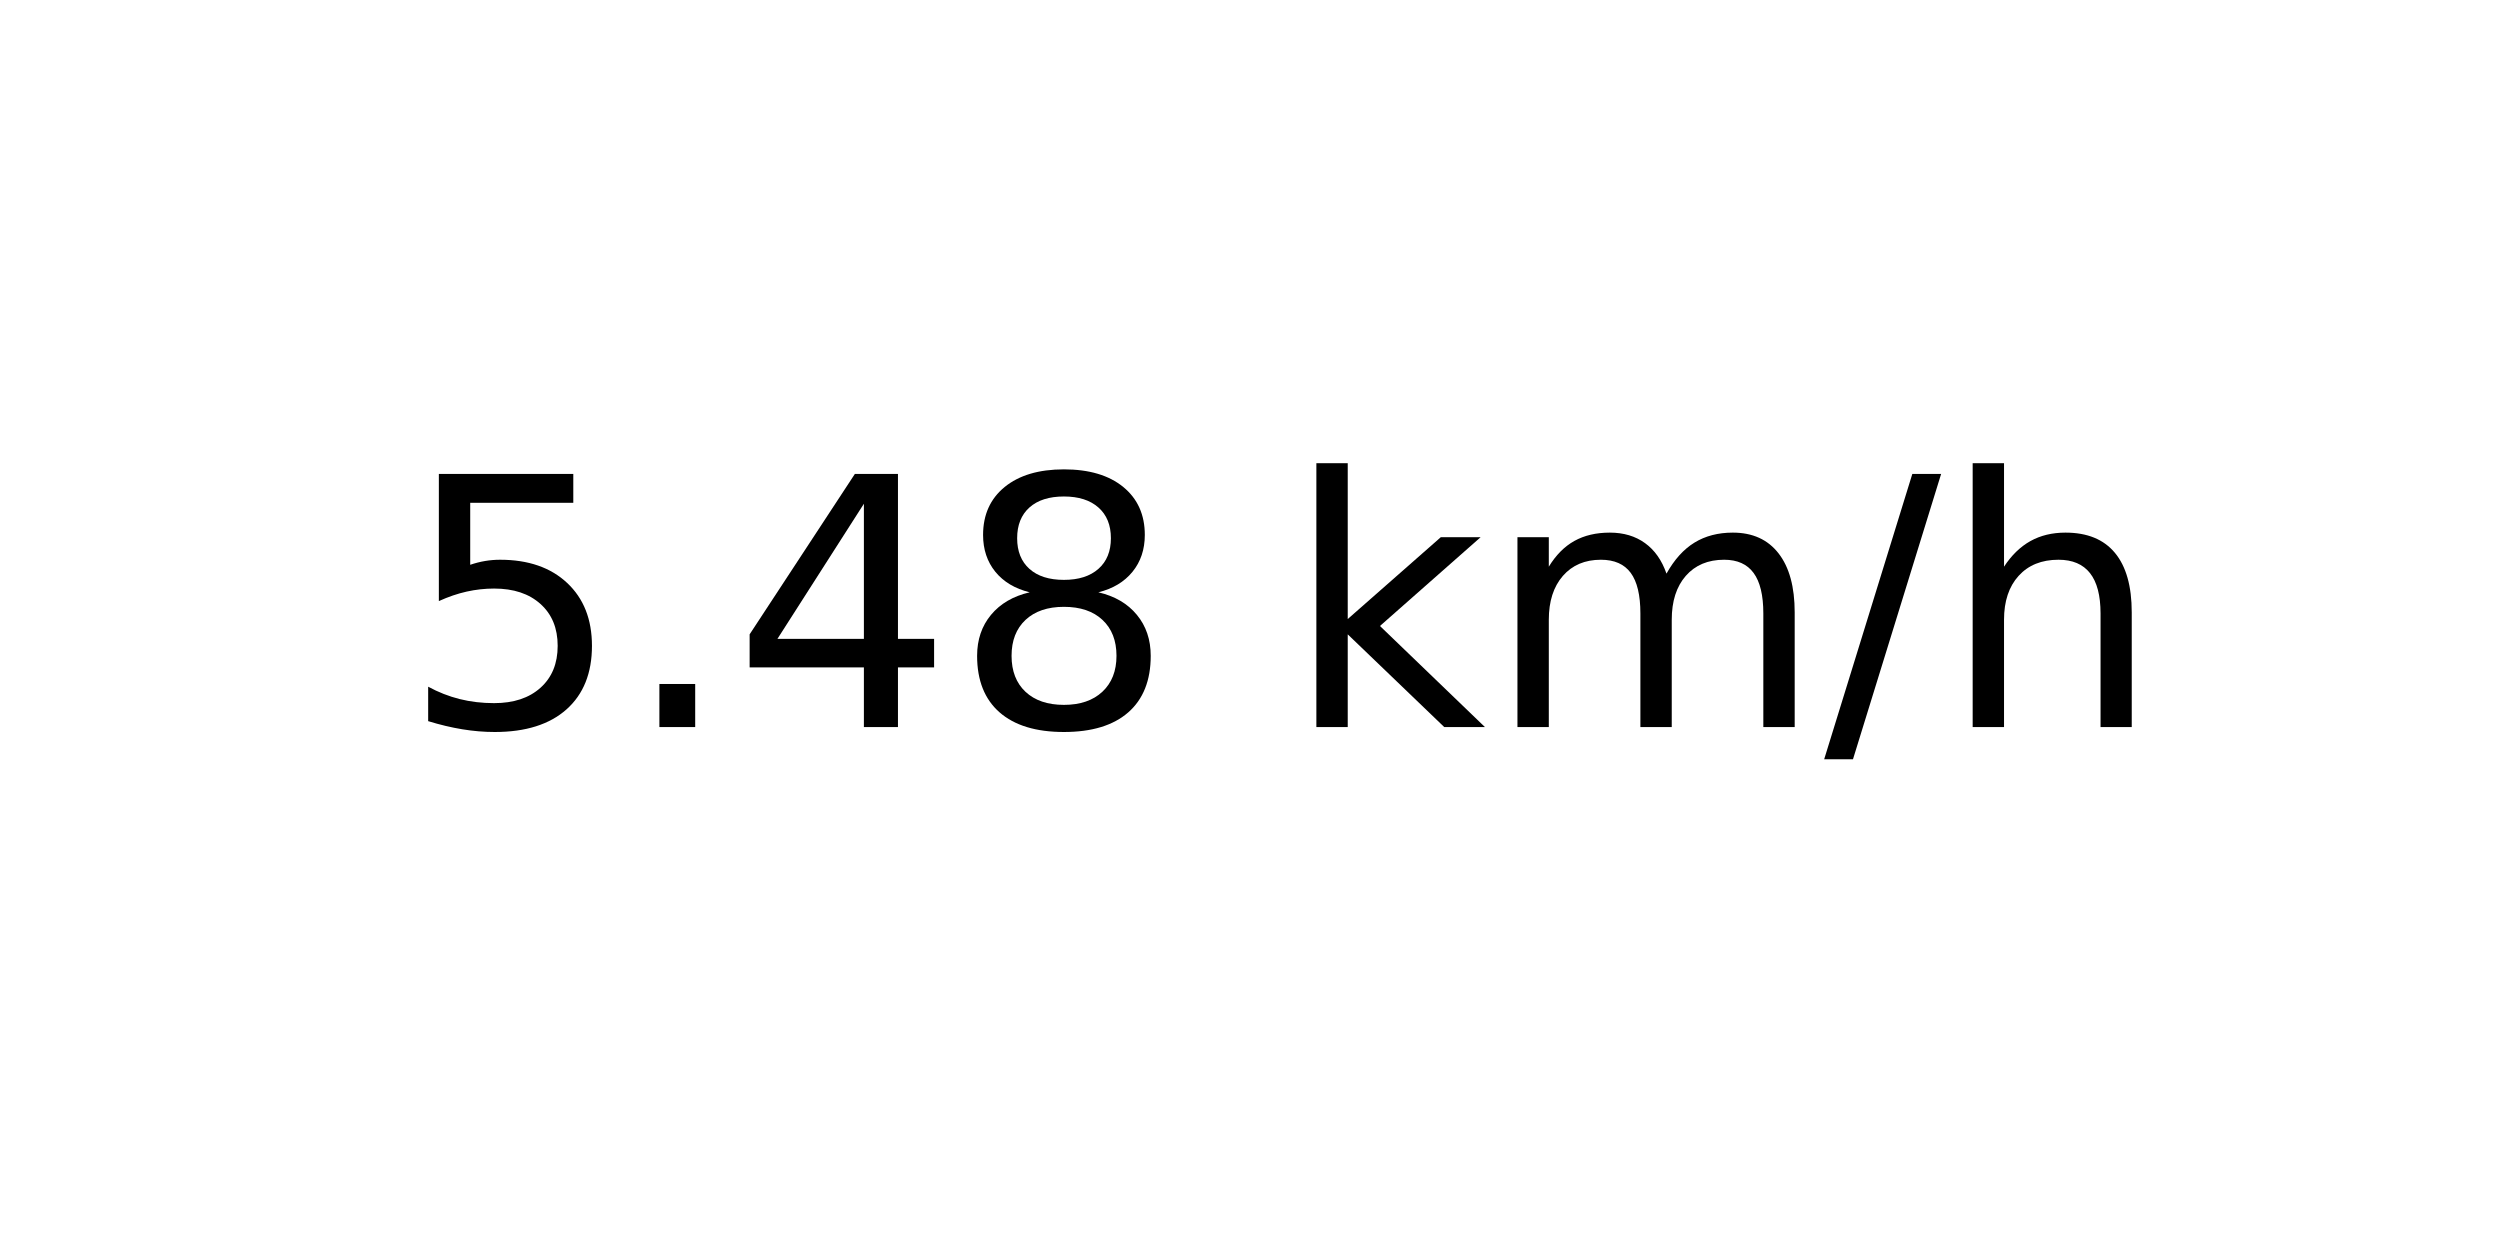
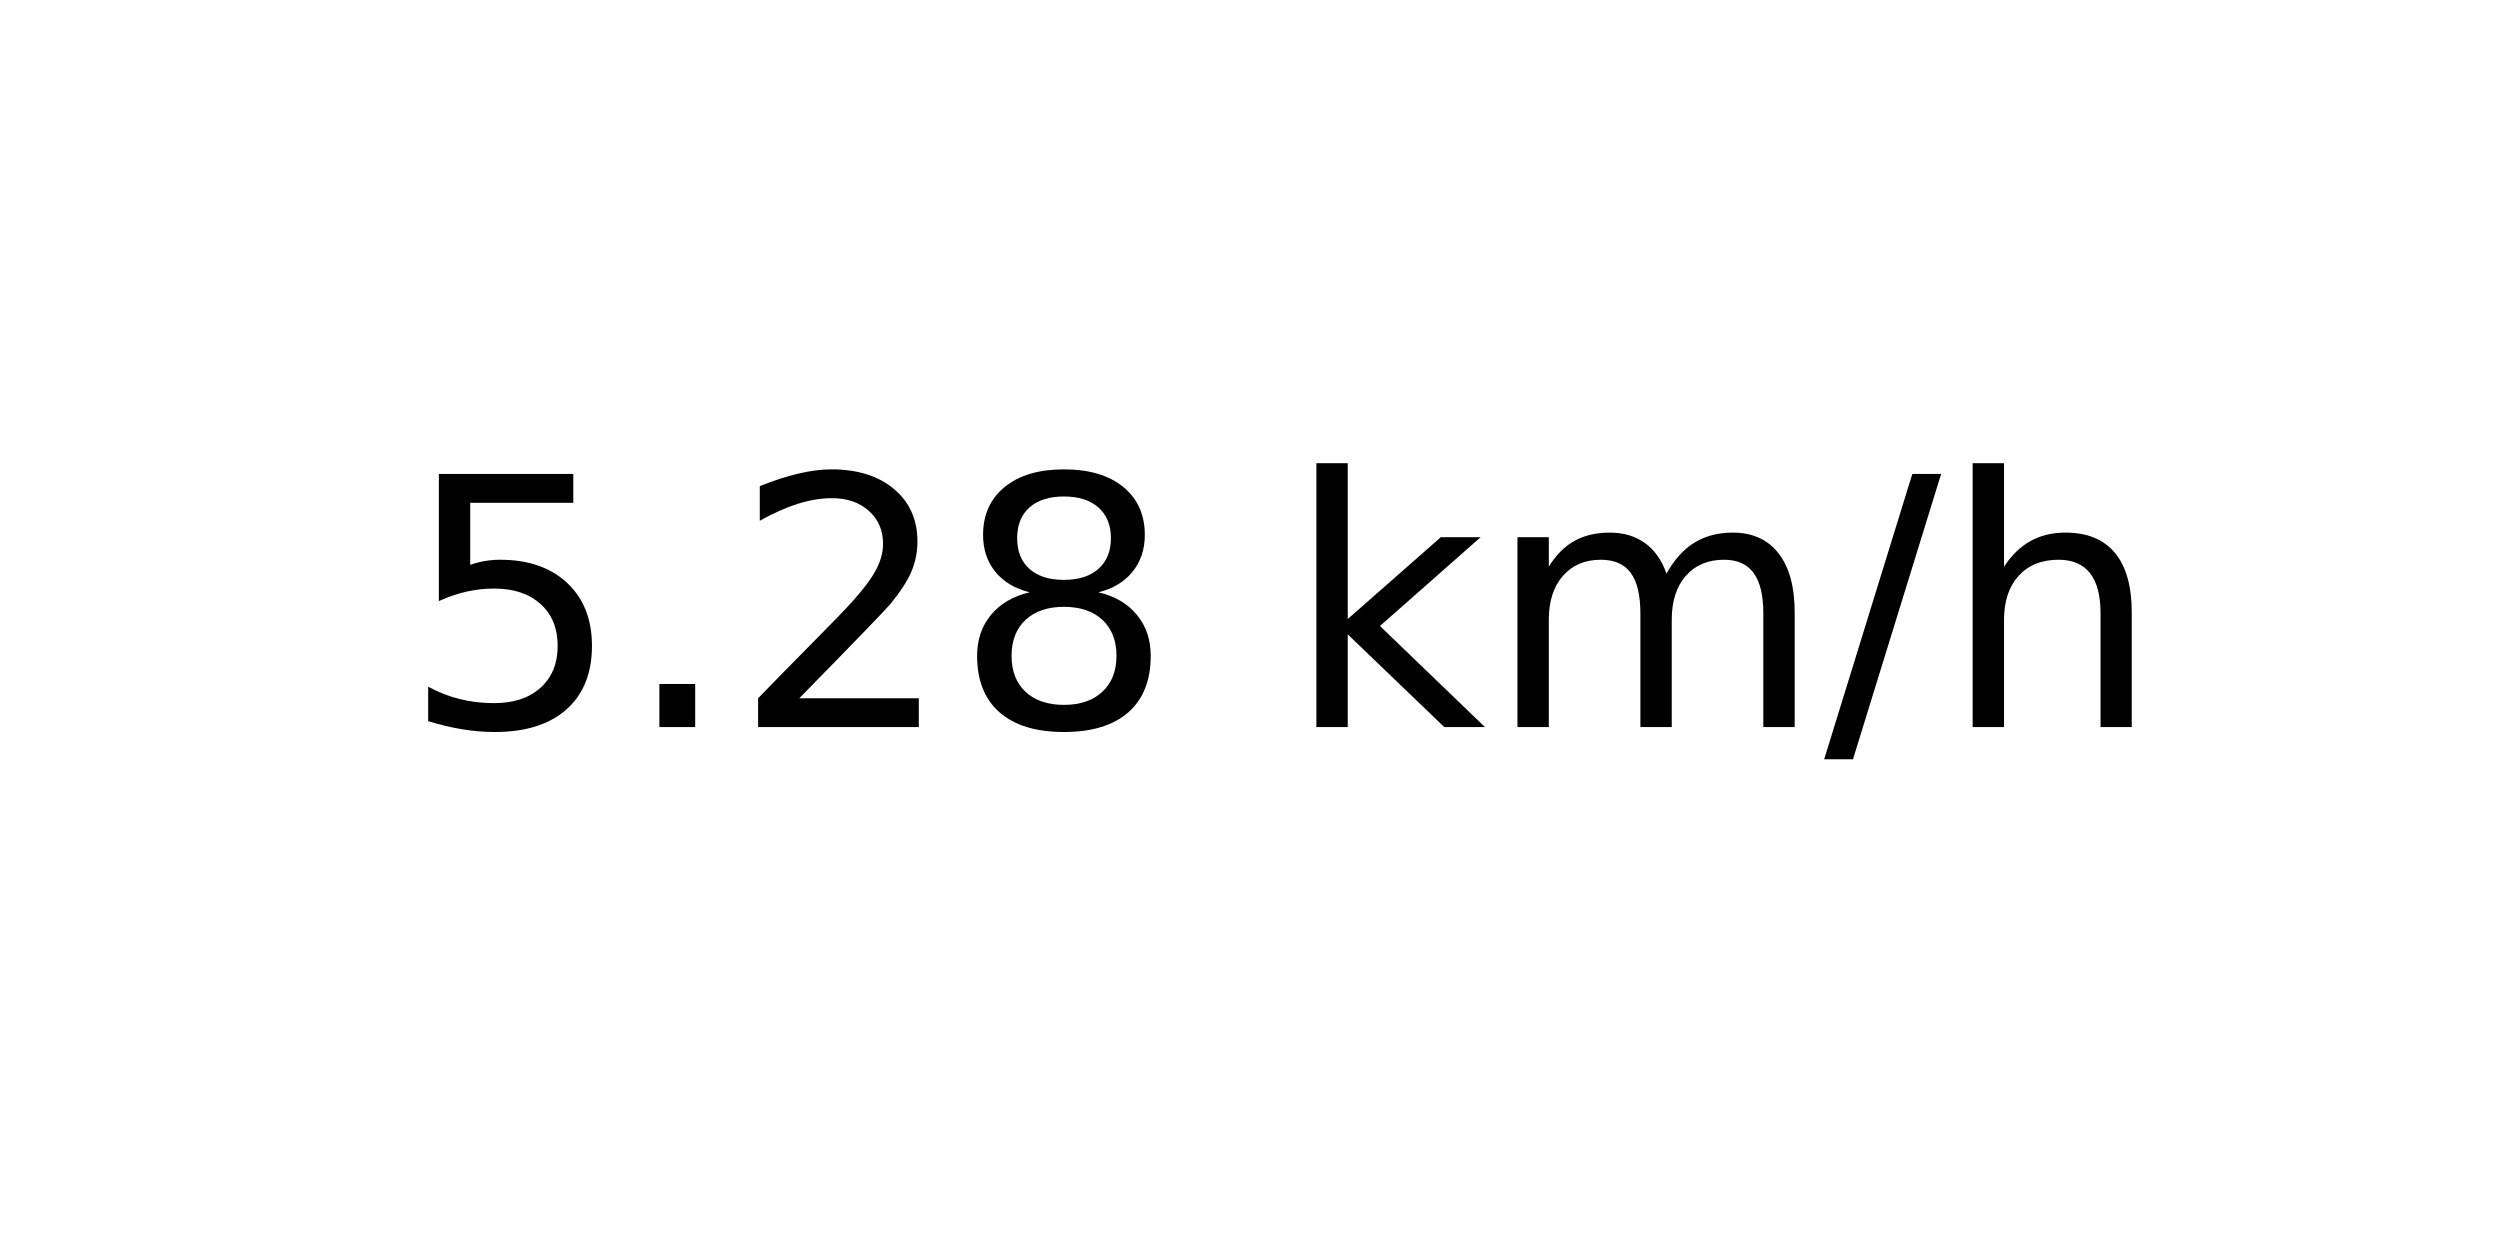
<svg xmlns="http://www.w3.org/2000/svg" xmlns:xlink="http://www.w3.org/1999/xlink" width="72pt" height="36pt" viewBox="0 0 72 36" version="1.1">
  <defs>
    <style type="text/css">*{stroke-linejoin: round; stroke-linecap: butt}</style>
  </defs>
  <g id="figure_1">
    <g id="axes_1">
      <g id="text_1">
        <g transform="translate(11.55937 20.93937) scale(0.1 -0.1)">
          <defs>
            <path id="DejaVuSans-35" d="M 691 4666  L 3169 4666  L 3169 4134  L 1269 4134  L 1269 2991  Q 1406 3038 1543 3061  Q 1681 3084 1819 3084  Q 2600 3084 3056 2656  Q 3513 2228 3513 1497  Q 3513 744 3044 326  Q 2575 -91 1722 -91  Q 1428 -91 1123 -41  Q 819 9 494 109  L 494 744  Q 775 591 1075 516  Q 1375 441 1709 441  Q 2250 441 2565 725  Q 2881 1009 2881 1497  Q 2881 1984 2565 2268  Q 2250 2553 1709 2553  Q 1456 2553 1204 2497  Q 953 2441 691 2322  L 691 4666  z " transform="scale(0.015625)" />
            <path id="DejaVuSans-2e" d="M 684 794  L 1344 794  L 1344 0  L 684 0  L 684 794  z " transform="scale(0.015625)" />
-             <path id="DejaVuSans-34" d="M 2419 4116  L 825 1625  L 2419 1625  L 2419 4116  z M 2253 4666  L 3047 4666  L 3047 1625  L 3713 1625  L 3713 1100  L 3047 1100  L 3047 0  L 2419 0  L 2419 1100  L 313 1100  L 313 1709  L 2253 4666  z " transform="scale(0.015625)" />
+             <path id="DejaVuSans-32" d="M 1228 531  L 3431 531  L 3431 0  L 469 0  L 469 531  Q 828 903 1448 1529  Q 2069 2156 2228 2338  Q 2531 2678 2651 2914  Q 2772 3150 2772 3378  Q 2772 3750 2511 3984  Q 2250 4219 1831 4219  Q 1534 4219 1204 4116  Q 875 4013 500 3803  L 500 4441  Q 881 4594 1212 4672  Q 1544 4750 1819 4750  Q 2544 4750 2975 4387  Q 3406 4025 3406 3419  Q 3406 3131 3298 2873  Q 3191 2616 2906 2266  Q 2828 2175 2409 1742  Q 1991 1309 1228 531  z " transform="scale(0.015625)" />
            <path id="DejaVuSans-38" d="M 2034 2216  Q 1584 2216 1326 1975  Q 1069 1734 1069 1313  Q 1069 891 1326 650  Q 1584 409 2034 409  Q 2484 409 2743 651  Q 3003 894 3003 1313  Q 3003 1734 2745 1975  Q 2488 2216 2034 2216  z M 1403 2484  Q 997 2584 770 2862  Q 544 3141 544 3541  Q 544 4100 942 4425  Q 1341 4750 2034 4750  Q 2731 4750 3128 4425  Q 3525 4100 3525 3541  Q 3525 3141 3298 2862  Q 3072 2584 2669 2484  Q 3125 2378 3379 2068  Q 3634 1759 3634 1313  Q 3634 634 3220 271  Q 2806 -91 2034 -91  Q 1263 -91 848 271  Q 434 634 434 1313  Q 434 1759 690 2068  Q 947 2378 1403 2484  z M 1172 3481  Q 1172 3119 1398 2916  Q 1625 2713 2034 2713  Q 2441 2713 2670 2916  Q 2900 3119 2900 3481  Q 2900 3844 2670 4047  Q 2441 4250 2034 4250  Q 1625 4250 1398 4047  Q 1172 3844 1172 3481  z " transform="scale(0.015625)" />
            <path id="DejaVuSans-20" transform="scale(0.015625)" />
            <path id="DejaVuSans-6b" d="M 581 4863  L 1159 4863  L 1159 1991  L 2875 3500  L 3609 3500  L 1753 1863  L 3688 0  L 2938 0  L 1159 1709  L 1159 0  L 581 0  L 581 4863  z " transform="scale(0.015625)" />
            <path id="DejaVuSans-6d" d="M 3328 2828  Q 3544 3216 3844 3400  Q 4144 3584 4550 3584  Q 5097 3584 5394 3201  Q 5691 2819 5691 2113  L 5691 0  L 5113 0  L 5113 2094  Q 5113 2597 4934 2840  Q 4756 3084 4391 3084  Q 3944 3084 3684 2787  Q 3425 2491 3425 1978  L 3425 0  L 2847 0  L 2847 2094  Q 2847 2600 2669 2842  Q 2491 3084 2119 3084  Q 1678 3084 1418 2786  Q 1159 2488 1159 1978  L 1159 0  L 581 0  L 581 3500  L 1159 3500  L 1159 2956  Q 1356 3278 1631 3431  Q 1906 3584 2284 3584  Q 2666 3584 2933 3390  Q 3200 3197 3328 2828  z " transform="scale(0.015625)" />
            <path id="DejaVuSans-2f" d="M 1625 4666  L 2156 4666  L 531 -594  L 0 -594  L 1625 4666  z " transform="scale(0.015625)" />
            <path id="DejaVuSans-68" d="M 3513 2113  L 3513 0  L 2938 0  L 2938 2094  Q 2938 2591 2744 2837  Q 2550 3084 2163 3084  Q 1697 3084 1428 2787  Q 1159 2491 1159 1978  L 1159 0  L 581 0  L 581 4863  L 1159 4863  L 1159 2956  Q 1366 3272 1645 3428  Q 1925 3584 2291 3584  Q 2894 3584 3203 3211  Q 3513 2838 3513 2113  z " transform="scale(0.015625)" />
          </defs>
          <use xlink:href="#DejaVuSans-35" />
          <use xlink:href="#DejaVuSans-2e" x="63.623" />
-           <use xlink:href="#DejaVuSans-34" x="95.41" />
+           <use xlink:href="#DejaVuSans-32" x="95.41" />
          <use xlink:href="#DejaVuSans-38" x="159.033" />
          <use xlink:href="#DejaVuSans-20" x="222.656" />
          <use xlink:href="#DejaVuSans-6b" x="254.443" />
          <use xlink:href="#DejaVuSans-6d" x="312.354" />
          <use xlink:href="#DejaVuSans-2f" x="409.766" />
          <use xlink:href="#DejaVuSans-68" x="443.457" />
        </g>
      </g>
    </g>
  </g>
</svg>
